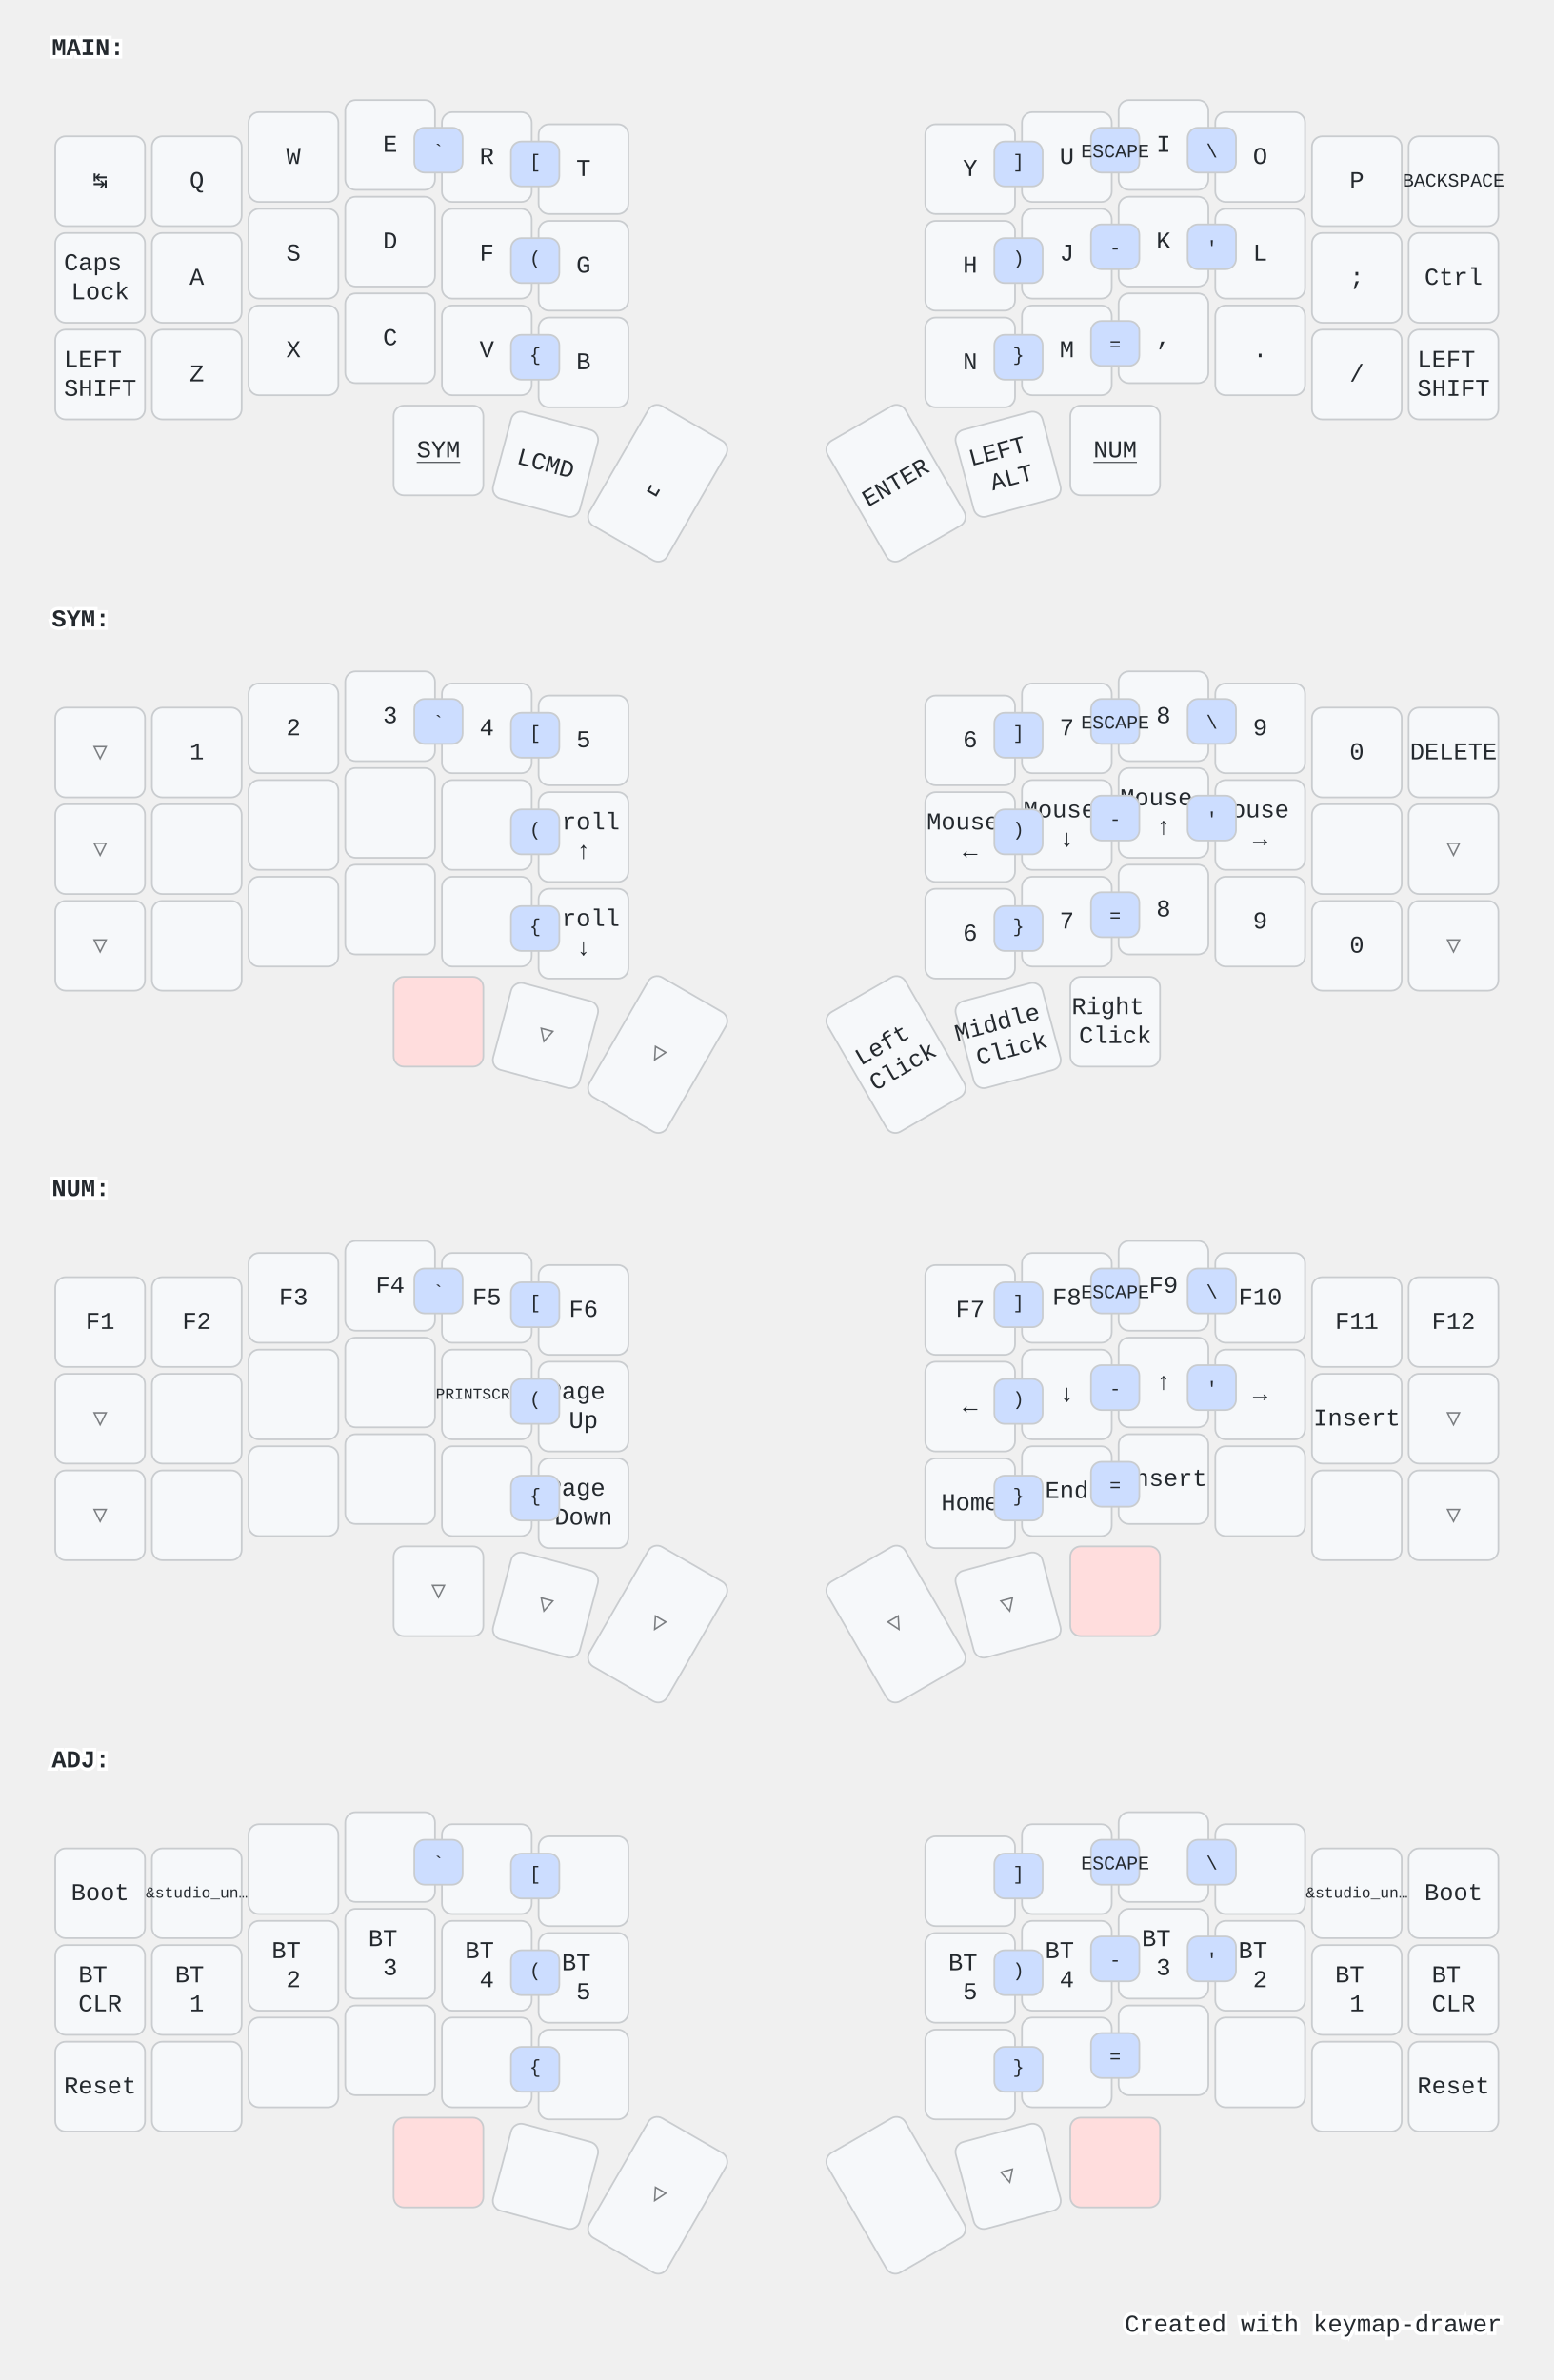
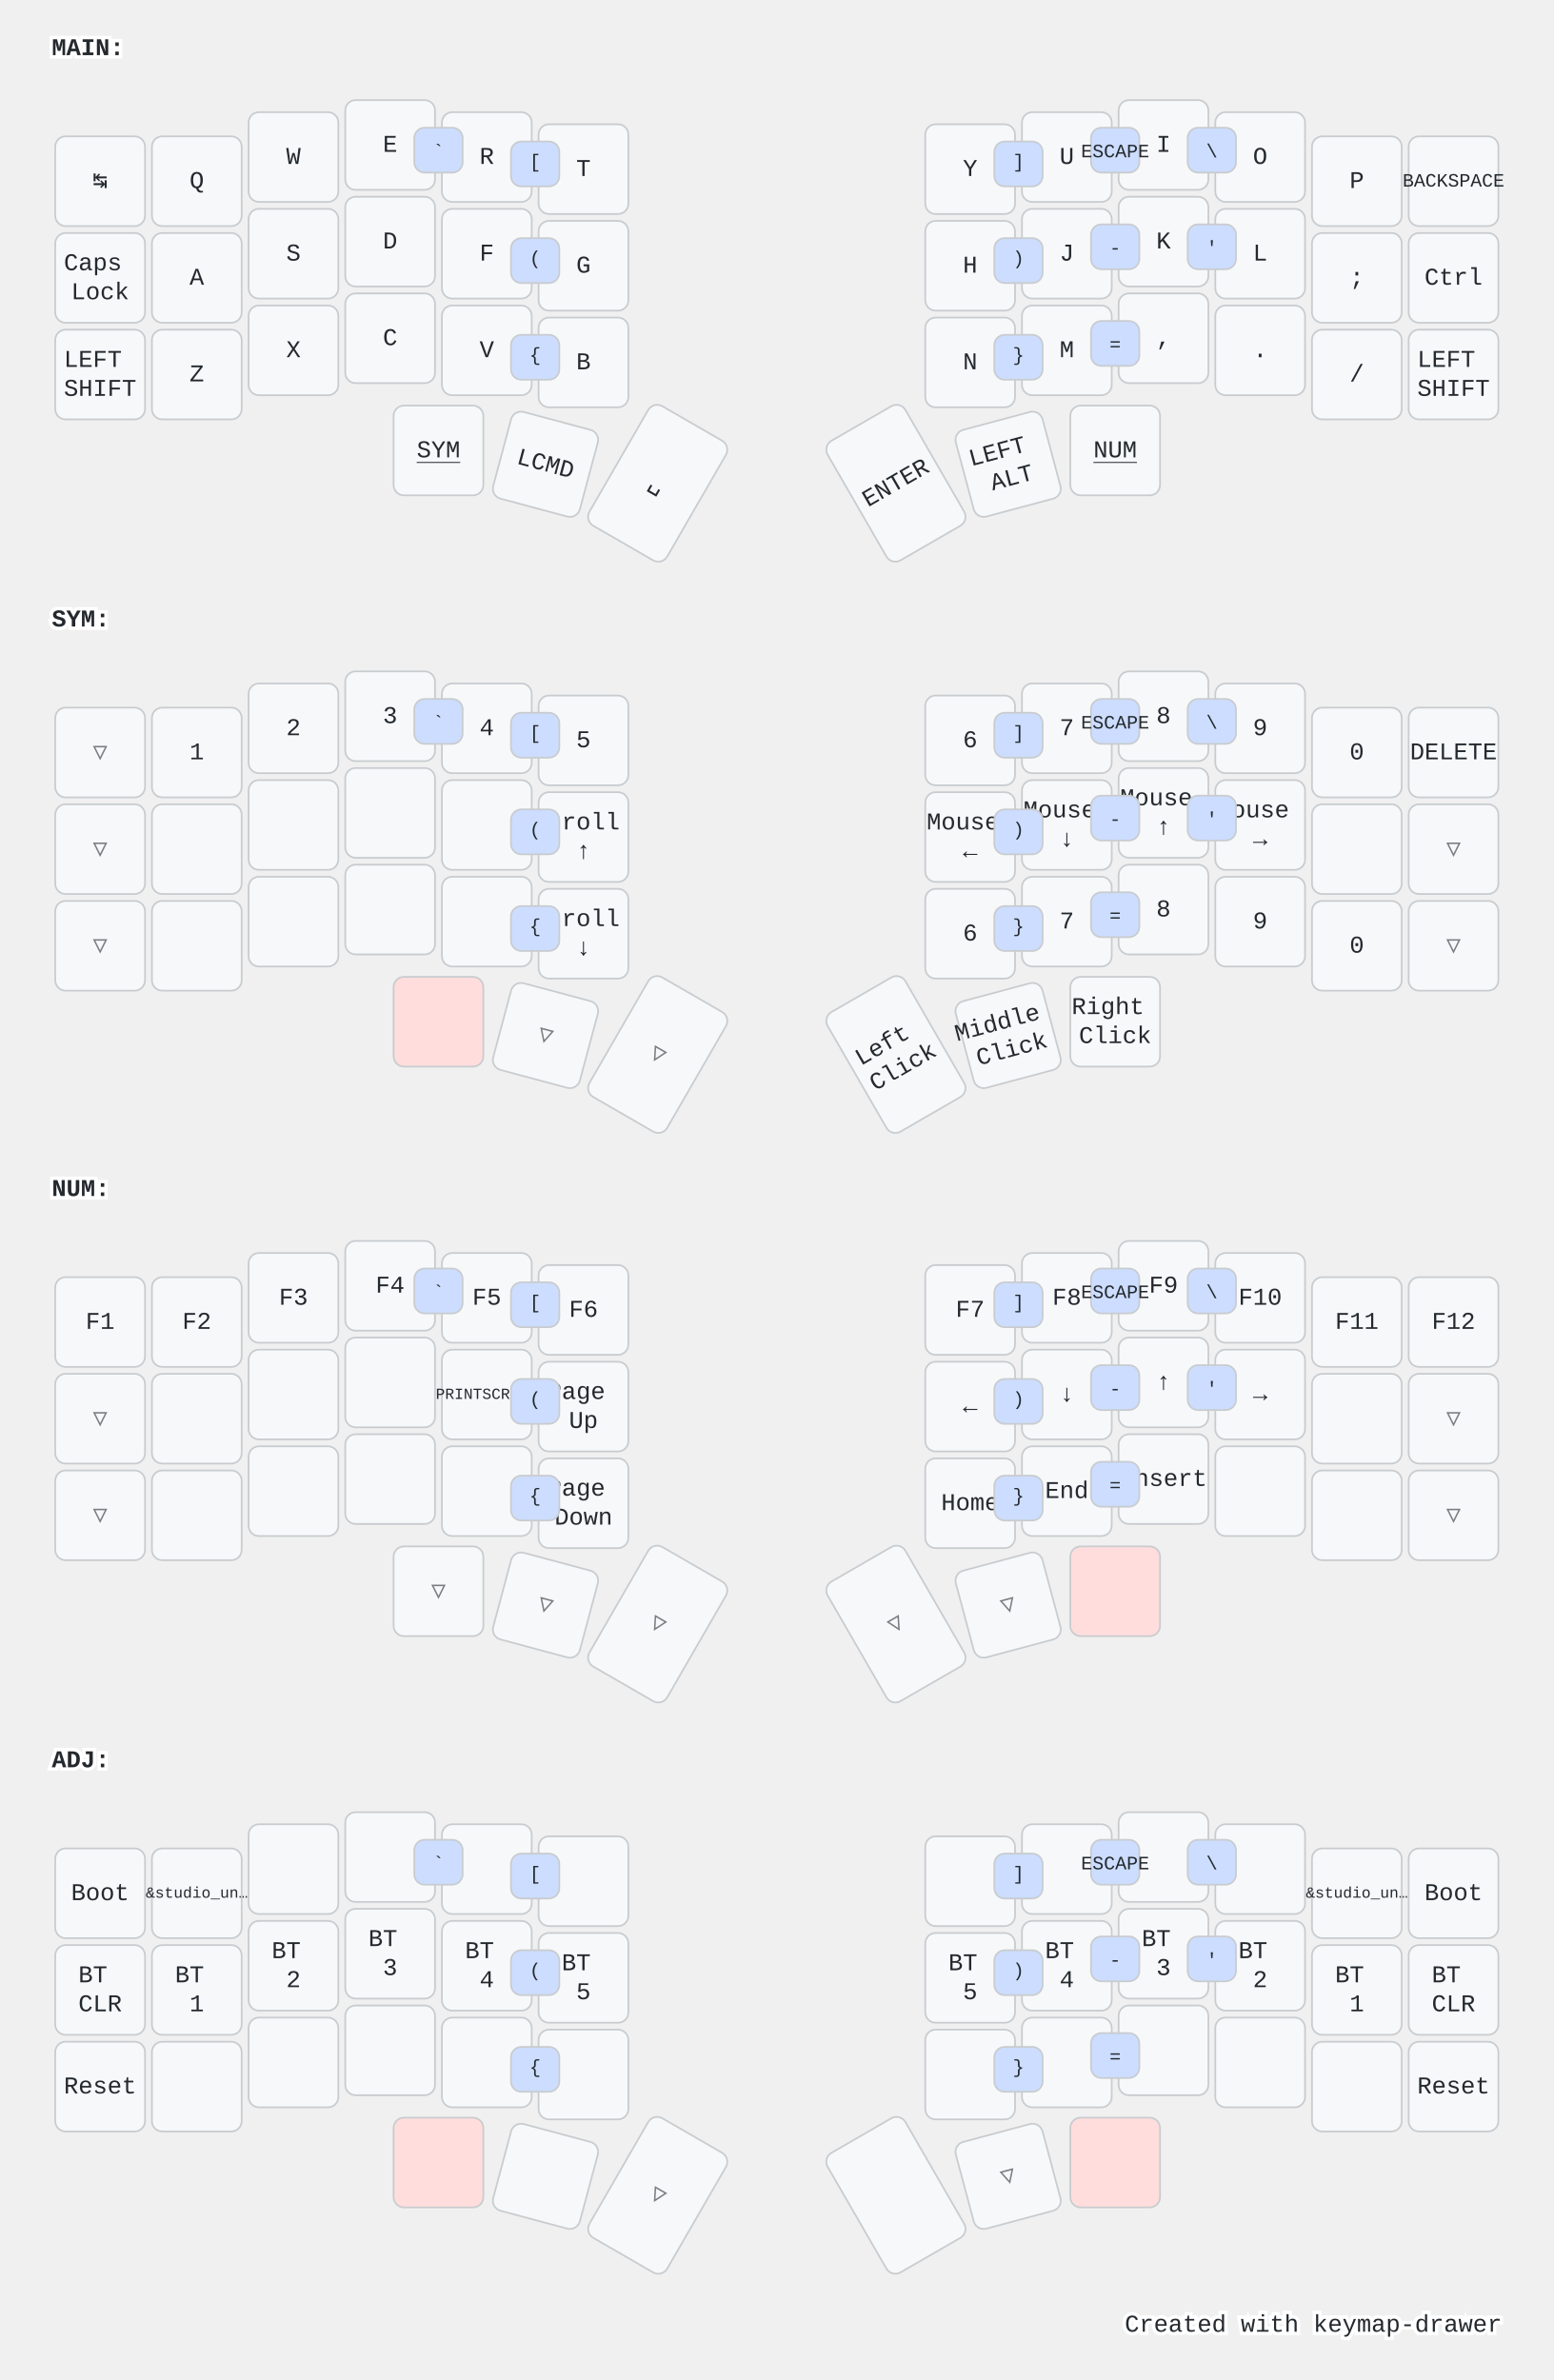
<svg xmlns="http://www.w3.org/2000/svg" width="900" height="1379" viewBox="0 0 900 1379" class="keymap">
  <style>/* inherit to force styles through use tags */
svg path {
    fill: inherit;
}

/* font and background color specifications */
svg.keymap {
    font-family: SFMono-Regular,Consolas,Liberation Mono,Menlo,monospace;
    font-size: 14px;
    font-kerning: normal;
    text-rendering: optimizeLegibility;
    fill: #24292e;
}

/* default key styling */
rect.key {
    fill: #f6f8fa;
}

rect.key, rect.combo {
    stroke: #c9cccf;
    stroke-width: 1;
}

/* default key side styling, only used is draw_key_sides is set */
rect.side {
    filter: brightness(90%);
}

/* color accent for combo boxes */
rect.combo, rect.combo-separate {
    fill: #cdf;
}

/* color accent for held keys */
rect.held, rect.combo.held {
    fill: #fdd;
}

/* color accent for ghost (optional) keys */
rect.ghost, rect.combo.ghost {
    stroke-dasharray: 4, 4;
    stroke-width: 2;
}

text {
    text-anchor: middle;
    dominant-baseline: middle;
}

/* styling for layer labels */
text.label {
    font-weight: bold;
    text-anchor: start;
    stroke: white;
    stroke-width: 4;
    paint-order: stroke;
}

/* styling for optional footer */
text.footer {
    text-anchor: end;
    dominant-baseline: auto;
    stroke: white;
    stroke-width: 4;
    paint-order: stroke;
}

/* styling for combo tap, and key non-tap label text */
text.combo, text.hold, text.shifted, text.left, text.right {
    font-size: 11px;
}

text.hold {
    text-anchor: middle;
    dominant-baseline: auto;
}

text.shifted {
    text-anchor: middle;
    dominant-baseline: hanging;
}

text.left {
    text-anchor: start;
}

text.right {
    text-anchor: end;
}

text.layer-activator {
    text-decoration: underline;
}

/* styling for hold/shifted label text in combo box */
text.combo.hold, text.combo.shifted, text.combo.left, text.combo.right {
    font-size: 8px;
}

/* lighter symbol for transparent keys */
text.trans {
    fill: #7b7e81;
}

/* styling for combo dendrons */
path.combo {
    stroke-width: 1;
    stroke: gray;
    fill: none;
}

/* Start Tabler Icons Cleanup */
/* cannot use height/width with glyphs */
.icon-tabler &gt; path {
    fill: inherit;
    stroke: inherit;
    stroke-width: 2;
}
/* hide tabler's default box */
.icon-tabler &gt; path[stroke="none"][fill="none"] {
    visibility: hidden;
}
/* End Tabler Icons Cleanup */

@media (prefers-color-scheme: dark) {
svg.keymap { fill: #d1d6db; }
rect.key { fill: #3f4750; }
rect.key, rect.combo { stroke: #60666c; }
rect.combo, rect.combo-separate { fill: #1f3d7a; }
rect.held, rect.combo.held { fill: #854747; }
text.label, text.footer { stroke: black; }
text.trans { fill: #7e8184; }
path.combo { stroke: #7f7f7f; }

}</style>
  <g transform="translate(30, 0)" class="layer-MAIN">
    <text x="0" y="28" class="label" id="MAIN">MAIN:</text>
    <g transform="translate(0, 56)">
      <g transform="translate(28, 49)" class="key keypos-0">
        <rect rx="6" ry="6" x="-26" y="-26" width="52" height="52" class="key" />
        <text x="0" y="0" class="key tap">↹</text>
      </g>
      <g transform="translate(84, 49)" class="key keypos-1">
        <rect rx="6" ry="6" x="-26" y="-26" width="52" height="52" class="key" />
        <text x="0" y="0" class="key tap">Q</text>
      </g>
      <g transform="translate(140, 35)" class="key keypos-2">
        <rect rx="6" ry="6" x="-26" y="-26" width="52" height="52" class="key" />
        <text x="0" y="0" class="key tap">W</text>
      </g>
      <g transform="translate(196, 28)" class="key keypos-3">
        <rect rx="6" ry="6" x="-26" y="-26" width="52" height="52" class="key" />
        <text x="0" y="0" class="key tap">E</text>
      </g>
      <g transform="translate(252, 35)" class="key keypos-4">
        <rect rx="6" ry="6" x="-26" y="-26" width="52" height="52" class="key" />
        <text x="0" y="0" class="key tap">R</text>
      </g>
      <g transform="translate(308, 42)" class="key keypos-5">
        <rect rx="6" ry="6" x="-26" y="-26" width="52" height="52" class="key" />
        <text x="0" y="0" class="key tap">T</text>
      </g>
      <g transform="translate(532, 42)" class="key keypos-6">
        <rect rx="6" ry="6" x="-26" y="-26" width="52" height="52" class="key" />
        <text x="0" y="0" class="key tap">Y</text>
      </g>
      <g transform="translate(588, 35)" class="key keypos-7">
        <rect rx="6" ry="6" x="-26" y="-26" width="52" height="52" class="key" />
        <text x="0" y="0" class="key tap">U</text>
      </g>
      <g transform="translate(644, 28)" class="key keypos-8">
        <rect rx="6" ry="6" x="-26" y="-26" width="52" height="52" class="key" />
        <text x="0" y="0" class="key tap">I</text>
      </g>
      <g transform="translate(700, 35)" class="key keypos-9">
        <rect rx="6" ry="6" x="-26" y="-26" width="52" height="52" class="key" />
        <text x="0" y="0" class="key tap">O</text>
      </g>
      <g transform="translate(756, 49)" class="key keypos-10">
        <rect rx="6" ry="6" x="-26" y="-26" width="52" height="52" class="key" />
        <text x="0" y="0" class="key tap">P</text>
      </g>
      <g transform="translate(812, 49)" class="key keypos-11">
        <rect rx="6" ry="6" x="-26" y="-26" width="52" height="52" class="key" />
        <text x="0" y="0" class="key tap">
          <tspan style="font-size: 78%">BACKSPACE</tspan>
        </text>
      </g>
      <g transform="translate(28, 105)" class="key keypos-12">
        <rect rx="6" ry="6" x="-26" y="-26" width="52" height="52" class="key" />
        <text x="0" y="0" class="key tap">
          <tspan x="0" dy="-0.6em">Caps</tspan>
          <tspan x="0" dy="1.2em">Lock</tspan>
        </text>
      </g>
      <g transform="translate(84, 105)" class="key keypos-13">
        <rect rx="6" ry="6" x="-26" y="-26" width="52" height="52" class="key" />
        <text x="0" y="0" class="key tap">A</text>
      </g>
      <g transform="translate(140, 91)" class="key keypos-14">
        <rect rx="6" ry="6" x="-26" y="-26" width="52" height="52" class="key" />
        <text x="0" y="0" class="key tap">S</text>
      </g>
      <g transform="translate(196, 84)" class="key keypos-15">
        <rect rx="6" ry="6" x="-26" y="-26" width="52" height="52" class="key" />
        <text x="0" y="0" class="key tap">D</text>
      </g>
      <g transform="translate(252, 91)" class="key keypos-16">
        <rect rx="6" ry="6" x="-26" y="-26" width="52" height="52" class="key" />
        <text x="0" y="0" class="key tap">F</text>
      </g>
      <g transform="translate(308, 98)" class="key keypos-17">
        <rect rx="6" ry="6" x="-26" y="-26" width="52" height="52" class="key" />
        <text x="0" y="0" class="key tap">G</text>
      </g>
      <g transform="translate(532, 98)" class="key keypos-18">
        <rect rx="6" ry="6" x="-26" y="-26" width="52" height="52" class="key" />
        <text x="0" y="0" class="key tap">H</text>
      </g>
      <g transform="translate(588, 91)" class="key keypos-19">
        <rect rx="6" ry="6" x="-26" y="-26" width="52" height="52" class="key" />
        <text x="0" y="0" class="key tap">J</text>
      </g>
      <g transform="translate(644, 84)" class="key keypos-20">
        <rect rx="6" ry="6" x="-26" y="-26" width="52" height="52" class="key" />
        <text x="0" y="0" class="key tap">K</text>
      </g>
      <g transform="translate(700, 91)" class="key keypos-21">
        <rect rx="6" ry="6" x="-26" y="-26" width="52" height="52" class="key" />
        <text x="0" y="0" class="key tap">L</text>
      </g>
      <g transform="translate(756, 105)" class="key keypos-22">
        <rect rx="6" ry="6" x="-26" y="-26" width="52" height="52" class="key" />
        <text x="0" y="0" class="key tap">;</text>
      </g>
      <g transform="translate(812, 105)" class="key keypos-23">
        <rect rx="6" ry="6" x="-26" y="-26" width="52" height="52" class="key" />
        <text x="0" y="0" class="key tap">Ctrl</text>
      </g>
      <g transform="translate(28, 161)" class="key keypos-24">
        <rect rx="6" ry="6" x="-26" y="-26" width="52" height="52" class="key" />
        <text x="0" y="0" class="key tap">
          <tspan x="0" dy="-0.6em">LEFT</tspan>
          <tspan x="0" dy="1.2em">SHIFT</tspan>
        </text>
      </g>
      <g transform="translate(84, 161)" class="key keypos-25">
        <rect rx="6" ry="6" x="-26" y="-26" width="52" height="52" class="key" />
        <text x="0" y="0" class="key tap">Z</text>
      </g>
      <g transform="translate(140, 147)" class="key keypos-26">
        <rect rx="6" ry="6" x="-26" y="-26" width="52" height="52" class="key" />
        <text x="0" y="0" class="key tap">X</text>
      </g>
      <g transform="translate(196, 140)" class="key keypos-27">
        <rect rx="6" ry="6" x="-26" y="-26" width="52" height="52" class="key" />
        <text x="0" y="0" class="key tap">C</text>
      </g>
      <g transform="translate(252, 147)" class="key keypos-28">
        <rect rx="6" ry="6" x="-26" y="-26" width="52" height="52" class="key" />
        <text x="0" y="0" class="key tap">V</text>
      </g>
      <g transform="translate(308, 154)" class="key keypos-29">
        <rect rx="6" ry="6" x="-26" y="-26" width="52" height="52" class="key" />
        <text x="0" y="0" class="key tap">B</text>
      </g>
      <g transform="translate(532, 154)" class="key keypos-30">
        <rect rx="6" ry="6" x="-26" y="-26" width="52" height="52" class="key" />
        <text x="0" y="0" class="key tap">N</text>
      </g>
      <g transform="translate(588, 147)" class="key keypos-31">
        <rect rx="6" ry="6" x="-26" y="-26" width="52" height="52" class="key" />
        <text x="0" y="0" class="key tap">M</text>
      </g>
      <g transform="translate(644, 140)" class="key keypos-32">
        <rect rx="6" ry="6" x="-26" y="-26" width="52" height="52" class="key" />
        <text x="0" y="0" class="key tap">,</text>
      </g>
      <g transform="translate(700, 147)" class="key keypos-33">
        <rect rx="6" ry="6" x="-26" y="-26" width="52" height="52" class="key" />
        <text x="0" y="0" class="key tap">.</text>
      </g>
      <g transform="translate(756, 161)" class="key keypos-34">
        <rect rx="6" ry="6" x="-26" y="-26" width="52" height="52" class="key" />
        <text x="0" y="0" class="key tap">/</text>
      </g>
      <g transform="translate(812, 161)" class="key keypos-35">
        <rect rx="6" ry="6" x="-26" y="-26" width="52" height="52" class="key" />
        <text x="0" y="0" class="key tap">
          <tspan x="0" dy="-0.6em">LEFT</tspan>
          <tspan x="0" dy="1.2em">SHIFT</tspan>
        </text>
      </g>
      <g transform="translate(224, 205)" class="key keypos-36">
        <rect rx="6" ry="6" x="-26" y="-26" width="52" height="52" class="key" />
        <a href="#SYM">
          <text x="0" y="0" class="key tap layer-activator">SYM</text>
        </a>
      </g>
      <g transform="translate(286, 213) rotate(15.0)" class="key keypos-37">
        <rect rx="6" ry="6" x="-26" y="-26" width="52" height="52" class="key" />
        <text x="0" y="0" class="key tap">LCMD</text>
      </g>
      <g transform="translate(351, 224) rotate(30.0)" class="key keypos-38">
        <rect rx="6" ry="6" x="-26" y="-40" width="52" height="80" class="key" />
        <text x="0" y="0" class="key tap">␣</text>
      </g>
      <g transform="translate(489, 224) rotate(-30.0)" class="key keypos-39">
        <rect rx="6" ry="6" x="-26" y="-40" width="52" height="80" class="key" />
        <text x="0" y="0" class="key tap">ENTER</text>
      </g>
      <g transform="translate(554, 213) rotate(-15.0)" class="key keypos-40">
        <rect rx="6" ry="6" x="-26" y="-26" width="52" height="52" class="key" />
        <text x="0" y="0" class="key tap">
          <tspan x="0" dy="-0.6em">LEFT</tspan>
          <tspan x="0" dy="1.2em">ALT</tspan>
        </text>
      </g>
      <g transform="translate(616, 205)" class="key keypos-41">
        <rect rx="6" ry="6" x="-26" y="-26" width="52" height="52" class="key" />
        <a href="#NUM">
          <text x="0" y="0" class="key tap layer-activator">NUM</text>
        </a>
      </g>
      <g class="combo combopos-0">
        <rect rx="6" ry="6" x="266" y="26" width="28" height="26" class="combo" />
        <text x="280" y="38" class="combo tap">[</text>
      </g>
      <g class="combo combopos-1">
        <rect rx="6" ry="6" x="266" y="82" width="28" height="26" class="combo" />
        <text x="280" y="94" class="combo tap">(</text>
      </g>
      <g class="combo combopos-2">
        <rect rx="6" ry="6" x="266" y="138" width="28" height="26" class="combo" />
        <text x="280" y="150" class="combo tap">{</text>
      </g>
      <g class="combo combopos-3">
        <rect rx="6" ry="6" x="210" y="18" width="28" height="26" class="combo" />
        <text x="224" y="32" class="combo tap">`</text>
      </g>
      <g class="combo combopos-4">
        <rect rx="6" ry="6" x="546" y="26" width="28" height="26" class="combo" />
        <text x="560" y="38" class="combo tap">]</text>
      </g>
      <g class="combo combopos-5">
        <rect rx="6" ry="6" x="546" y="82" width="28" height="26" class="combo" />
        <text x="560" y="94" class="combo tap">)</text>
      </g>
      <g class="combo combopos-6">
        <rect rx="6" ry="6" x="546" y="138" width="28" height="26" class="combo" />
        <text x="560" y="150" class="combo tap">}</text>
      </g>
      <g class="combo combopos-7">
        <rect rx="6" ry="6" x="602" y="18" width="28" height="26" class="combo" />
        <text x="616" y="32" class="combo tap">ESCAPE</text>
      </g>
      <g class="combo combopos-8">
        <rect rx="6" ry="6" x="602" y="74" width="28" height="26" class="combo" />
        <text x="616" y="88" class="combo tap">-</text>
      </g>
      <g class="combo combopos-9">
        <rect rx="6" ry="6" x="602" y="130" width="28" height="26" class="combo" />
        <text x="616" y="144" class="combo tap">=</text>
      </g>
      <g class="combo combopos-10">
        <rect rx="6" ry="6" x="658" y="18" width="28" height="26" class="combo" />
        <text x="672" y="32" class="combo tap">\</text>
      </g>
      <g class="combo combopos-11">
        <rect rx="6" ry="6" x="658" y="74" width="28" height="26" class="combo" />
        <text x="672" y="88" class="combo tap">'</text>
      </g>
    </g>
  </g>
  <g transform="translate(30, 331)" class="layer-SYM">
    <text x="0" y="28" class="label" id="SYM">SYM:</text>
    <g transform="translate(0, 56)">
      <g transform="translate(28, 49)" class="key trans keypos-0">
        <rect rx="6" ry="6" x="-26" y="-26" width="52" height="52" class="key trans" />
        <text x="0" y="0" class="key trans tap">▽</text>
      </g>
      <g transform="translate(84, 49)" class="key keypos-1">
        <rect rx="6" ry="6" x="-26" y="-26" width="52" height="52" class="key" />
        <text x="0" y="0" class="key tap">1</text>
      </g>
      <g transform="translate(140, 35)" class="key keypos-2">
        <rect rx="6" ry="6" x="-26" y="-26" width="52" height="52" class="key" />
        <text x="0" y="0" class="key tap">2</text>
      </g>
      <g transform="translate(196, 28)" class="key keypos-3">
        <rect rx="6" ry="6" x="-26" y="-26" width="52" height="52" class="key" />
        <text x="0" y="0" class="key tap">3</text>
      </g>
      <g transform="translate(252, 35)" class="key keypos-4">
        <rect rx="6" ry="6" x="-26" y="-26" width="52" height="52" class="key" />
        <text x="0" y="0" class="key tap">4</text>
      </g>
      <g transform="translate(308, 42)" class="key keypos-5">
        <rect rx="6" ry="6" x="-26" y="-26" width="52" height="52" class="key" />
        <text x="0" y="0" class="key tap">5</text>
      </g>
      <g transform="translate(532, 42)" class="key keypos-6">
        <rect rx="6" ry="6" x="-26" y="-26" width="52" height="52" class="key" />
        <text x="0" y="0" class="key tap">6</text>
      </g>
      <g transform="translate(588, 35)" class="key keypos-7">
        <rect rx="6" ry="6" x="-26" y="-26" width="52" height="52" class="key" />
        <text x="0" y="0" class="key tap">7</text>
      </g>
      <g transform="translate(644, 28)" class="key keypos-8">
        <rect rx="6" ry="6" x="-26" y="-26" width="52" height="52" class="key" />
        <text x="0" y="0" class="key tap">8</text>
      </g>
      <g transform="translate(700, 35)" class="key keypos-9">
        <rect rx="6" ry="6" x="-26" y="-26" width="52" height="52" class="key" />
        <text x="0" y="0" class="key tap">9</text>
      </g>
      <g transform="translate(756, 49)" class="key keypos-10">
        <rect rx="6" ry="6" x="-26" y="-26" width="52" height="52" class="key" />
        <text x="0" y="0" class="key tap">0</text>
      </g>
      <g transform="translate(812, 49)" class="key keypos-11">
        <rect rx="6" ry="6" x="-26" y="-26" width="52" height="52" class="key" />
        <text x="0" y="0" class="key tap">DELETE</text>
      </g>
      <g transform="translate(28, 105)" class="key trans keypos-12">
        <rect rx="6" ry="6" x="-26" y="-26" width="52" height="52" class="key trans" />
        <text x="0" y="0" class="key trans tap">▽</text>
      </g>
      <g transform="translate(84, 105)" class="key keypos-13">
        <rect rx="6" ry="6" x="-26" y="-26" width="52" height="52" class="key" />
      </g>
      <g transform="translate(140, 91)" class="key keypos-14">
        <rect rx="6" ry="6" x="-26" y="-26" width="52" height="52" class="key" />
      </g>
      <g transform="translate(196, 84)" class="key keypos-15">
        <rect rx="6" ry="6" x="-26" y="-26" width="52" height="52" class="key" />
      </g>
      <g transform="translate(252, 91)" class="key keypos-16">
        <rect rx="6" ry="6" x="-26" y="-26" width="52" height="52" class="key" />
      </g>
      <g transform="translate(308, 98)" class="key keypos-17">
        <rect rx="6" ry="6" x="-26" y="-26" width="52" height="52" class="key" />
        <text x="0" y="0" class="key tap">
          <tspan x="0" dy="-0.6em">Scroll</tspan>
          <tspan x="0" dy="1.2em">↑</tspan>
        </text>
      </g>
      <g transform="translate(532, 98)" class="key keypos-18">
        <rect rx="6" ry="6" x="-26" y="-26" width="52" height="52" class="key" />
        <text x="0" y="0" class="key tap">
          <tspan x="0" dy="-0.6em">Mouse</tspan>
          <tspan x="0" dy="1.2em">←</tspan>
        </text>
      </g>
      <g transform="translate(588, 91)" class="key keypos-19">
        <rect rx="6" ry="6" x="-26" y="-26" width="52" height="52" class="key" />
        <text x="0" y="0" class="key tap">
          <tspan x="0" dy="-0.6em">Mouse</tspan>
          <tspan x="0" dy="1.2em">↓</tspan>
        </text>
      </g>
      <g transform="translate(644, 84)" class="key keypos-20">
        <rect rx="6" ry="6" x="-26" y="-26" width="52" height="52" class="key" />
        <text x="0" y="0" class="key tap">
          <tspan x="0" dy="-0.6em">Mouse</tspan>
          <tspan x="0" dy="1.2em">↑</tspan>
        </text>
      </g>
      <g transform="translate(700, 91)" class="key keypos-21">
        <rect rx="6" ry="6" x="-26" y="-26" width="52" height="52" class="key" />
        <text x="0" y="0" class="key tap">
          <tspan x="0" dy="-0.6em">Mouse</tspan>
          <tspan x="0" dy="1.2em">→</tspan>
        </text>
      </g>
      <g transform="translate(756, 105)" class="key keypos-22">
        <rect rx="6" ry="6" x="-26" y="-26" width="52" height="52" class="key" />
      </g>
      <g transform="translate(812, 105)" class="key trans keypos-23">
        <rect rx="6" ry="6" x="-26" y="-26" width="52" height="52" class="key trans" />
        <text x="0" y="0" class="key trans tap">▽</text>
      </g>
      <g transform="translate(28, 161)" class="key trans keypos-24">
        <rect rx="6" ry="6" x="-26" y="-26" width="52" height="52" class="key trans" />
        <text x="0" y="0" class="key trans tap">▽</text>
      </g>
      <g transform="translate(84, 161)" class="key keypos-25">
        <rect rx="6" ry="6" x="-26" y="-26" width="52" height="52" class="key" />
      </g>
      <g transform="translate(140, 147)" class="key keypos-26">
        <rect rx="6" ry="6" x="-26" y="-26" width="52" height="52" class="key" />
      </g>
      <g transform="translate(196, 140)" class="key keypos-27">
        <rect rx="6" ry="6" x="-26" y="-26" width="52" height="52" class="key" />
      </g>
      <g transform="translate(252, 147)" class="key keypos-28">
        <rect rx="6" ry="6" x="-26" y="-26" width="52" height="52" class="key" />
      </g>
      <g transform="translate(308, 154)" class="key keypos-29">
        <rect rx="6" ry="6" x="-26" y="-26" width="52" height="52" class="key" />
        <text x="0" y="0" class="key tap">
          <tspan x="0" dy="-0.6em">Scroll</tspan>
          <tspan x="0" dy="1.2em">↓</tspan>
        </text>
      </g>
      <g transform="translate(532, 154)" class="key keypos-30">
        <rect rx="6" ry="6" x="-26" y="-26" width="52" height="52" class="key" />
        <text x="0" y="0" class="key tap">6</text>
      </g>
      <g transform="translate(588, 147)" class="key keypos-31">
        <rect rx="6" ry="6" x="-26" y="-26" width="52" height="52" class="key" />
        <text x="0" y="0" class="key tap">7</text>
      </g>
      <g transform="translate(644, 140)" class="key keypos-32">
        <rect rx="6" ry="6" x="-26" y="-26" width="52" height="52" class="key" />
        <text x="0" y="0" class="key tap">8</text>
      </g>
      <g transform="translate(700, 147)" class="key keypos-33">
        <rect rx="6" ry="6" x="-26" y="-26" width="52" height="52" class="key" />
        <text x="0" y="0" class="key tap">9</text>
      </g>
      <g transform="translate(756, 161)" class="key keypos-34">
        <rect rx="6" ry="6" x="-26" y="-26" width="52" height="52" class="key" />
        <text x="0" y="0" class="key tap">0</text>
      </g>
      <g transform="translate(812, 161)" class="key trans keypos-35">
        <rect rx="6" ry="6" x="-26" y="-26" width="52" height="52" class="key trans" />
        <text x="0" y="0" class="key trans tap">▽</text>
      </g>
      <g transform="translate(224, 205)" class="key held keypos-36">
        <rect rx="6" ry="6" x="-26" y="-26" width="52" height="52" class="key held" />
      </g>
      <g transform="translate(286, 213) rotate(15.0)" class="key trans keypos-37">
        <rect rx="6" ry="6" x="-26" y="-26" width="52" height="52" class="key trans" />
        <text x="0" y="0" class="key trans tap">▽</text>
      </g>
      <g transform="translate(351, 224) rotate(30.0)" class="key trans keypos-38">
        <rect rx="6" ry="6" x="-26" y="-40" width="52" height="80" class="key trans" />
        <text x="0" y="0" class="key trans tap">▽</text>
      </g>
      <g transform="translate(489, 224) rotate(-30.0)" class="key keypos-39">
        <rect rx="6" ry="6" x="-26" y="-40" width="52" height="80" class="key" />
        <text x="0" y="0" class="key tap">
          <tspan x="0" dy="-0.6em">Left</tspan>
          <tspan x="0" dy="1.2em">Click</tspan>
        </text>
      </g>
      <g transform="translate(554, 213) rotate(-15.0)" class="key keypos-40">
        <rect rx="6" ry="6" x="-26" y="-26" width="52" height="52" class="key" />
        <text x="0" y="0" class="key tap">
          <tspan x="0" dy="-0.6em">Middle</tspan>
          <tspan x="0" dy="1.2em">Click</tspan>
        </text>
      </g>
      <g transform="translate(616, 205)" class="key keypos-41">
        <rect rx="6" ry="6" x="-26" y="-26" width="52" height="52" class="key" />
        <text x="0" y="0" class="key tap">
          <tspan x="0" dy="-0.6em">Right</tspan>
          <tspan x="0" dy="1.2em">Click</tspan>
        </text>
      </g>
      <g class="combo combopos-0">
        <rect rx="6" ry="6" x="266" y="26" width="28" height="26" class="combo" />
        <text x="280" y="38" class="combo tap">[</text>
      </g>
      <g class="combo combopos-1">
        <rect rx="6" ry="6" x="266" y="82" width="28" height="26" class="combo" />
        <text x="280" y="94" class="combo tap">(</text>
      </g>
      <g class="combo combopos-2">
        <rect rx="6" ry="6" x="266" y="138" width="28" height="26" class="combo" />
        <text x="280" y="150" class="combo tap">{</text>
      </g>
      <g class="combo combopos-3">
        <rect rx="6" ry="6" x="210" y="18" width="28" height="26" class="combo" />
        <text x="224" y="32" class="combo tap">`</text>
      </g>
      <g class="combo combopos-4">
        <rect rx="6" ry="6" x="546" y="26" width="28" height="26" class="combo" />
        <text x="560" y="38" class="combo tap">]</text>
      </g>
      <g class="combo combopos-5">
        <rect rx="6" ry="6" x="546" y="82" width="28" height="26" class="combo" />
        <text x="560" y="94" class="combo tap">)</text>
      </g>
      <g class="combo combopos-6">
        <rect rx="6" ry="6" x="546" y="138" width="28" height="26" class="combo" />
        <text x="560" y="150" class="combo tap">}</text>
      </g>
      <g class="combo combopos-7">
        <rect rx="6" ry="6" x="602" y="18" width="28" height="26" class="combo" />
        <text x="616" y="32" class="combo tap">ESCAPE</text>
      </g>
      <g class="combo combopos-8">
        <rect rx="6" ry="6" x="602" y="74" width="28" height="26" class="combo" />
        <text x="616" y="88" class="combo tap">-</text>
      </g>
      <g class="combo combopos-9">
        <rect rx="6" ry="6" x="602" y="130" width="28" height="26" class="combo" />
        <text x="616" y="144" class="combo tap">=</text>
      </g>
      <g class="combo combopos-10">
        <rect rx="6" ry="6" x="658" y="18" width="28" height="26" class="combo" />
        <text x="672" y="32" class="combo tap">\</text>
      </g>
      <g class="combo combopos-11">
        <rect rx="6" ry="6" x="658" y="74" width="28" height="26" class="combo" />
        <text x="672" y="88" class="combo tap">'</text>
      </g>
    </g>
  </g>
  <g transform="translate(30, 661)" class="layer-NUM">
    <text x="0" y="28" class="label" id="NUM">NUM:</text>
    <g transform="translate(0, 56)">
      <g transform="translate(28, 49)" class="key keypos-0">
        <rect rx="6" ry="6" x="-26" y="-26" width="52" height="52" class="key" />
        <text x="0" y="0" class="key tap">F1</text>
      </g>
      <g transform="translate(84, 49)" class="key keypos-1">
        <rect rx="6" ry="6" x="-26" y="-26" width="52" height="52" class="key" />
        <text x="0" y="0" class="key tap">F2</text>
      </g>
      <g transform="translate(140, 35)" class="key keypos-2">
        <rect rx="6" ry="6" x="-26" y="-26" width="52" height="52" class="key" />
        <text x="0" y="0" class="key tap">F3</text>
      </g>
      <g transform="translate(196, 28)" class="key keypos-3">
        <rect rx="6" ry="6" x="-26" y="-26" width="52" height="52" class="key" />
        <text x="0" y="0" class="key tap">F4</text>
      </g>
      <g transform="translate(252, 35)" class="key keypos-4">
        <rect rx="6" ry="6" x="-26" y="-26" width="52" height="52" class="key" />
        <text x="0" y="0" class="key tap">F5</text>
      </g>
      <g transform="translate(308, 42)" class="key keypos-5">
        <rect rx="6" ry="6" x="-26" y="-26" width="52" height="52" class="key" />
        <text x="0" y="0" class="key tap">F6</text>
      </g>
      <g transform="translate(532, 42)" class="key keypos-6">
        <rect rx="6" ry="6" x="-26" y="-26" width="52" height="52" class="key" />
        <text x="0" y="0" class="key tap">F7</text>
      </g>
      <g transform="translate(588, 35)" class="key keypos-7">
        <rect rx="6" ry="6" x="-26" y="-26" width="52" height="52" class="key" />
        <text x="0" y="0" class="key tap">F8</text>
      </g>
      <g transform="translate(644, 28)" class="key keypos-8">
        <rect rx="6" ry="6" x="-26" y="-26" width="52" height="52" class="key" />
        <text x="0" y="0" class="key tap">F9</text>
      </g>
      <g transform="translate(700, 35)" class="key keypos-9">
        <rect rx="6" ry="6" x="-26" y="-26" width="52" height="52" class="key" />
        <text x="0" y="0" class="key tap">F10</text>
      </g>
      <g transform="translate(756, 49)" class="key keypos-10">
        <rect rx="6" ry="6" x="-26" y="-26" width="52" height="52" class="key" />
        <text x="0" y="0" class="key tap">F11</text>
      </g>
      <g transform="translate(812, 49)" class="key keypos-11">
        <rect rx="6" ry="6" x="-26" y="-26" width="52" height="52" class="key" />
        <text x="0" y="0" class="key tap">F12</text>
      </g>
      <g transform="translate(28, 105)" class="key trans keypos-12">
        <rect rx="6" ry="6" x="-26" y="-26" width="52" height="52" class="key trans" />
        <text x="0" y="0" class="key trans tap">▽</text>
      </g>
      <g transform="translate(84, 105)" class="key keypos-13">
        <rect rx="6" ry="6" x="-26" y="-26" width="52" height="52" class="key" />
      </g>
      <g transform="translate(140, 91)" class="key keypos-14">
        <rect rx="6" ry="6" x="-26" y="-26" width="52" height="52" class="key" />
      </g>
      <g transform="translate(196, 84)" class="key keypos-15">
        <rect rx="6" ry="6" x="-26" y="-26" width="52" height="52" class="key" />
      </g>
      <g transform="translate(252, 91)" class="key keypos-16">
        <rect rx="6" ry="6" x="-26" y="-26" width="52" height="52" class="key" />
        <text x="0" y="0" class="key tap">
          <tspan style="font-size: 64%">PRINTSCREEN</tspan>
        </text>
      </g>
      <g transform="translate(308, 98)" class="key keypos-17">
        <rect rx="6" ry="6" x="-26" y="-26" width="52" height="52" class="key" />
        <text x="0" y="0" class="key tap">
          <tspan x="0" dy="-0.6em">Page</tspan>
          <tspan x="0" dy="1.2em">Up</tspan>
        </text>
      </g>
      <g transform="translate(532, 98)" class="key keypos-18">
        <rect rx="6" ry="6" x="-26" y="-26" width="52" height="52" class="key" />
        <text x="0" y="0" class="key tap">←</text>
      </g>
      <g transform="translate(588, 91)" class="key keypos-19">
        <rect rx="6" ry="6" x="-26" y="-26" width="52" height="52" class="key" />
        <text x="0" y="0" class="key tap">↓</text>
      </g>
      <g transform="translate(644, 84)" class="key keypos-20">
        <rect rx="6" ry="6" x="-26" y="-26" width="52" height="52" class="key" />
        <text x="0" y="0" class="key tap">↑</text>
      </g>
      <g transform="translate(700, 91)" class="key keypos-21">
        <rect rx="6" ry="6" x="-26" y="-26" width="52" height="52" class="key" />
        <text x="0" y="0" class="key tap">→</text>
      </g>
      <g transform="translate(756, 105)" class="key keypos-22">
        <rect rx="6" ry="6" x="-26" y="-26" width="52" height="52" class="key" />
-         <text x="0" y="0" class="key tap">Insert</text>
      </g>
      <g transform="translate(812, 105)" class="key trans keypos-23">
        <rect rx="6" ry="6" x="-26" y="-26" width="52" height="52" class="key trans" />
        <text x="0" y="0" class="key trans tap">▽</text>
      </g>
      <g transform="translate(28, 161)" class="key trans keypos-24">
        <rect rx="6" ry="6" x="-26" y="-26" width="52" height="52" class="key trans" />
        <text x="0" y="0" class="key trans tap">▽</text>
      </g>
      <g transform="translate(84, 161)" class="key keypos-25">
        <rect rx="6" ry="6" x="-26" y="-26" width="52" height="52" class="key" />
      </g>
      <g transform="translate(140, 147)" class="key keypos-26">
        <rect rx="6" ry="6" x="-26" y="-26" width="52" height="52" class="key" />
      </g>
      <g transform="translate(196, 140)" class="key keypos-27">
        <rect rx="6" ry="6" x="-26" y="-26" width="52" height="52" class="key" />
      </g>
      <g transform="translate(252, 147)" class="key keypos-28">
        <rect rx="6" ry="6" x="-26" y="-26" width="52" height="52" class="key" />
      </g>
      <g transform="translate(308, 154)" class="key keypos-29">
        <rect rx="6" ry="6" x="-26" y="-26" width="52" height="52" class="key" />
        <text x="0" y="0" class="key tap">
          <tspan x="0" dy="-0.6em">Page</tspan>
          <tspan x="0" dy="1.2em">Down</tspan>
        </text>
      </g>
      <g transform="translate(532, 154)" class="key keypos-30">
        <rect rx="6" ry="6" x="-26" y="-26" width="52" height="52" class="key" />
        <text x="0" y="0" class="key tap">Home</text>
      </g>
      <g transform="translate(588, 147)" class="key keypos-31">
        <rect rx="6" ry="6" x="-26" y="-26" width="52" height="52" class="key" />
        <text x="0" y="0" class="key tap">End</text>
      </g>
      <g transform="translate(644, 140)" class="key keypos-32">
        <rect rx="6" ry="6" x="-26" y="-26" width="52" height="52" class="key" />
        <text x="0" y="0" class="key tap">Insert</text>
      </g>
      <g transform="translate(700, 147)" class="key keypos-33">
        <rect rx="6" ry="6" x="-26" y="-26" width="52" height="52" class="key" />
      </g>
      <g transform="translate(756, 161)" class="key keypos-34">
        <rect rx="6" ry="6" x="-26" y="-26" width="52" height="52" class="key" />
      </g>
      <g transform="translate(812, 161)" class="key trans keypos-35">
        <rect rx="6" ry="6" x="-26" y="-26" width="52" height="52" class="key trans" />
        <text x="0" y="0" class="key trans tap">▽</text>
      </g>
      <g transform="translate(224, 205)" class="key trans keypos-36">
        <rect rx="6" ry="6" x="-26" y="-26" width="52" height="52" class="key trans" />
        <text x="0" y="0" class="key trans tap">▽</text>
      </g>
      <g transform="translate(286, 213) rotate(15.0)" class="key trans keypos-37">
        <rect rx="6" ry="6" x="-26" y="-26" width="52" height="52" class="key trans" />
        <text x="0" y="0" class="key trans tap">▽</text>
      </g>
      <g transform="translate(351, 224) rotate(30.0)" class="key trans keypos-38">
        <rect rx="6" ry="6" x="-26" y="-40" width="52" height="80" class="key trans" />
        <text x="0" y="0" class="key trans tap">▽</text>
      </g>
      <g transform="translate(489, 224) rotate(-30.0)" class="key trans keypos-39">
        <rect rx="6" ry="6" x="-26" y="-40" width="52" height="80" class="key trans" />
        <text x="0" y="0" class="key trans tap">▽</text>
      </g>
      <g transform="translate(554, 213) rotate(-15.0)" class="key trans keypos-40">
        <rect rx="6" ry="6" x="-26" y="-26" width="52" height="52" class="key trans" />
        <text x="0" y="0" class="key trans tap">▽</text>
      </g>
      <g transform="translate(616, 205)" class="key held keypos-41">
        <rect rx="6" ry="6" x="-26" y="-26" width="52" height="52" class="key held" />
      </g>
      <g class="combo combopos-0">
        <rect rx="6" ry="6" x="266" y="26" width="28" height="26" class="combo" />
        <text x="280" y="38" class="combo tap">[</text>
      </g>
      <g class="combo combopos-1">
        <rect rx="6" ry="6" x="266" y="82" width="28" height="26" class="combo" />
        <text x="280" y="94" class="combo tap">(</text>
      </g>
      <g class="combo combopos-2">
        <rect rx="6" ry="6" x="266" y="138" width="28" height="26" class="combo" />
        <text x="280" y="150" class="combo tap">{</text>
      </g>
      <g class="combo combopos-3">
        <rect rx="6" ry="6" x="210" y="18" width="28" height="26" class="combo" />
        <text x="224" y="32" class="combo tap">`</text>
      </g>
      <g class="combo combopos-4">
        <rect rx="6" ry="6" x="546" y="26" width="28" height="26" class="combo" />
        <text x="560" y="38" class="combo tap">]</text>
      </g>
      <g class="combo combopos-5">
        <rect rx="6" ry="6" x="546" y="82" width="28" height="26" class="combo" />
        <text x="560" y="94" class="combo tap">)</text>
      </g>
      <g class="combo combopos-6">
        <rect rx="6" ry="6" x="546" y="138" width="28" height="26" class="combo" />
        <text x="560" y="150" class="combo tap">}</text>
      </g>
      <g class="combo combopos-7">
        <rect rx="6" ry="6" x="602" y="18" width="28" height="26" class="combo" />
        <text x="616" y="32" class="combo tap">ESCAPE</text>
      </g>
      <g class="combo combopos-8">
        <rect rx="6" ry="6" x="602" y="74" width="28" height="26" class="combo" />
        <text x="616" y="88" class="combo tap">-</text>
      </g>
      <g class="combo combopos-9">
        <rect rx="6" ry="6" x="602" y="130" width="28" height="26" class="combo" />
        <text x="616" y="144" class="combo tap">=</text>
      </g>
      <g class="combo combopos-10">
        <rect rx="6" ry="6" x="658" y="18" width="28" height="26" class="combo" />
        <text x="672" y="32" class="combo tap">\</text>
      </g>
      <g class="combo combopos-11">
        <rect rx="6" ry="6" x="658" y="74" width="28" height="26" class="combo" />
        <text x="672" y="88" class="combo tap">'</text>
      </g>
    </g>
  </g>
  <g transform="translate(30, 992)" class="layer-ADJ">
    <text x="0" y="28" class="label" id="ADJ">ADJ:</text>
    <g transform="translate(0, 56)">
      <g transform="translate(28, 49)" class="key keypos-0">
        <rect rx="6" ry="6" x="-26" y="-26" width="52" height="52" class="key" />
        <text x="0" y="0" class="key tap">Boot</text>
      </g>
      <g transform="translate(84, 49)" class="key keypos-1">
        <rect rx="6" ry="6" x="-26" y="-26" width="52" height="52" class="key" />
        <text x="0" y="0" class="key tap">
          <tspan style="font-size: 64%">&amp;studio_un…</tspan>
        </text>
      </g>
      <g transform="translate(140, 35)" class="key keypos-2">
        <rect rx="6" ry="6" x="-26" y="-26" width="52" height="52" class="key" />
      </g>
      <g transform="translate(196, 28)" class="key keypos-3">
        <rect rx="6" ry="6" x="-26" y="-26" width="52" height="52" class="key" />
      </g>
      <g transform="translate(252, 35)" class="key keypos-4">
        <rect rx="6" ry="6" x="-26" y="-26" width="52" height="52" class="key" />
      </g>
      <g transform="translate(308, 42)" class="key keypos-5">
        <rect rx="6" ry="6" x="-26" y="-26" width="52" height="52" class="key" />
      </g>
      <g transform="translate(532, 42)" class="key keypos-6">
        <rect rx="6" ry="6" x="-26" y="-26" width="52" height="52" class="key" />
      </g>
      <g transform="translate(588, 35)" class="key keypos-7">
        <rect rx="6" ry="6" x="-26" y="-26" width="52" height="52" class="key" />
      </g>
      <g transform="translate(644, 28)" class="key keypos-8">
        <rect rx="6" ry="6" x="-26" y="-26" width="52" height="52" class="key" />
      </g>
      <g transform="translate(700, 35)" class="key keypos-9">
        <rect rx="6" ry="6" x="-26" y="-26" width="52" height="52" class="key" />
      </g>
      <g transform="translate(756, 49)" class="key keypos-10">
        <rect rx="6" ry="6" x="-26" y="-26" width="52" height="52" class="key" />
        <text x="0" y="0" class="key tap">
          <tspan style="font-size: 64%">&amp;studio_un…</tspan>
        </text>
      </g>
      <g transform="translate(812, 49)" class="key keypos-11">
        <rect rx="6" ry="6" x="-26" y="-26" width="52" height="52" class="key" />
        <text x="0" y="0" class="key tap">Boot</text>
      </g>
      <g transform="translate(28, 105)" class="key keypos-12">
        <rect rx="6" ry="6" x="-26" y="-26" width="52" height="52" class="key" />
        <text x="0" y="0" class="key tap">
          <tspan x="0" dy="-0.6em">BT</tspan>
          <tspan x="0" dy="1.2em">CLR</tspan>
        </text>
      </g>
      <g transform="translate(84, 105)" class="key keypos-13">
        <rect rx="6" ry="6" x="-26" y="-26" width="52" height="52" class="key" />
        <text x="0" y="0" class="key tap">
          <tspan x="0" dy="-0.6em">BT</tspan>
          <tspan x="0" dy="1.2em">1</tspan>
        </text>
      </g>
      <g transform="translate(140, 91)" class="key keypos-14">
        <rect rx="6" ry="6" x="-26" y="-26" width="52" height="52" class="key" />
        <text x="0" y="0" class="key tap">
          <tspan x="0" dy="-0.6em">BT</tspan>
          <tspan x="0" dy="1.2em">2</tspan>
        </text>
      </g>
      <g transform="translate(196, 84)" class="key keypos-15">
        <rect rx="6" ry="6" x="-26" y="-26" width="52" height="52" class="key" />
        <text x="0" y="0" class="key tap">
          <tspan x="0" dy="-0.6em">BT</tspan>
          <tspan x="0" dy="1.2em">3</tspan>
        </text>
      </g>
      <g transform="translate(252, 91)" class="key keypos-16">
        <rect rx="6" ry="6" x="-26" y="-26" width="52" height="52" class="key" />
        <text x="0" y="0" class="key tap">
          <tspan x="0" dy="-0.6em">BT</tspan>
          <tspan x="0" dy="1.2em">4</tspan>
        </text>
      </g>
      <g transform="translate(308, 98)" class="key keypos-17">
        <rect rx="6" ry="6" x="-26" y="-26" width="52" height="52" class="key" />
        <text x="0" y="0" class="key tap">
          <tspan x="0" dy="-0.6em">BT</tspan>
          <tspan x="0" dy="1.2em">5</tspan>
        </text>
      </g>
      <g transform="translate(532, 98)" class="key keypos-18">
        <rect rx="6" ry="6" x="-26" y="-26" width="52" height="52" class="key" />
        <text x="0" y="0" class="key tap">
          <tspan x="0" dy="-0.6em">BT</tspan>
          <tspan x="0" dy="1.2em">5</tspan>
        </text>
      </g>
      <g transform="translate(588, 91)" class="key keypos-19">
        <rect rx="6" ry="6" x="-26" y="-26" width="52" height="52" class="key" />
        <text x="0" y="0" class="key tap">
          <tspan x="0" dy="-0.6em">BT</tspan>
          <tspan x="0" dy="1.2em">4</tspan>
        </text>
      </g>
      <g transform="translate(644, 84)" class="key keypos-20">
        <rect rx="6" ry="6" x="-26" y="-26" width="52" height="52" class="key" />
        <text x="0" y="0" class="key tap">
          <tspan x="0" dy="-0.6em">BT</tspan>
          <tspan x="0" dy="1.2em">3</tspan>
        </text>
      </g>
      <g transform="translate(700, 91)" class="key keypos-21">
        <rect rx="6" ry="6" x="-26" y="-26" width="52" height="52" class="key" />
        <text x="0" y="0" class="key tap">
          <tspan x="0" dy="-0.6em">BT</tspan>
          <tspan x="0" dy="1.2em">2</tspan>
        </text>
      </g>
      <g transform="translate(756, 105)" class="key keypos-22">
        <rect rx="6" ry="6" x="-26" y="-26" width="52" height="52" class="key" />
        <text x="0" y="0" class="key tap">
          <tspan x="0" dy="-0.6em">BT</tspan>
          <tspan x="0" dy="1.2em">1</tspan>
        </text>
      </g>
      <g transform="translate(812, 105)" class="key keypos-23">
        <rect rx="6" ry="6" x="-26" y="-26" width="52" height="52" class="key" />
        <text x="0" y="0" class="key tap">
          <tspan x="0" dy="-0.6em">BT</tspan>
          <tspan x="0" dy="1.2em">CLR</tspan>
        </text>
      </g>
      <g transform="translate(28, 161)" class="key keypos-24">
        <rect rx="6" ry="6" x="-26" y="-26" width="52" height="52" class="key" />
        <text x="0" y="0" class="key tap">Reset</text>
      </g>
      <g transform="translate(84, 161)" class="key keypos-25">
        <rect rx="6" ry="6" x="-26" y="-26" width="52" height="52" class="key" />
      </g>
      <g transform="translate(140, 147)" class="key keypos-26">
        <rect rx="6" ry="6" x="-26" y="-26" width="52" height="52" class="key" />
      </g>
      <g transform="translate(196, 140)" class="key keypos-27">
        <rect rx="6" ry="6" x="-26" y="-26" width="52" height="52" class="key" />
      </g>
      <g transform="translate(252, 147)" class="key keypos-28">
        <rect rx="6" ry="6" x="-26" y="-26" width="52" height="52" class="key" />
      </g>
      <g transform="translate(308, 154)" class="key keypos-29">
        <rect rx="6" ry="6" x="-26" y="-26" width="52" height="52" class="key" />
      </g>
      <g transform="translate(532, 154)" class="key keypos-30">
        <rect rx="6" ry="6" x="-26" y="-26" width="52" height="52" class="key" />
      </g>
      <g transform="translate(588, 147)" class="key keypos-31">
        <rect rx="6" ry="6" x="-26" y="-26" width="52" height="52" class="key" />
      </g>
      <g transform="translate(644, 140)" class="key keypos-32">
        <rect rx="6" ry="6" x="-26" y="-26" width="52" height="52" class="key" />
      </g>
      <g transform="translate(700, 147)" class="key keypos-33">
        <rect rx="6" ry="6" x="-26" y="-26" width="52" height="52" class="key" />
      </g>
      <g transform="translate(756, 161)" class="key keypos-34">
        <rect rx="6" ry="6" x="-26" y="-26" width="52" height="52" class="key" />
      </g>
      <g transform="translate(812, 161)" class="key keypos-35">
        <rect rx="6" ry="6" x="-26" y="-26" width="52" height="52" class="key" />
        <text x="0" y="0" class="key tap">Reset</text>
      </g>
      <g transform="translate(224, 205)" class="key held keypos-36">
        <rect rx="6" ry="6" x="-26" y="-26" width="52" height="52" class="key held" />
      </g>
      <g transform="translate(286, 213) rotate(15.0)" class="key keypos-37">
        <rect rx="6" ry="6" x="-26" y="-26" width="52" height="52" class="key" />
      </g>
      <g transform="translate(351, 224) rotate(30.0)" class="key trans keypos-38">
        <rect rx="6" ry="6" x="-26" y="-40" width="52" height="80" class="key trans" />
        <text x="0" y="0" class="key trans tap">▽</text>
      </g>
      <g transform="translate(489, 224) rotate(-30.0)" class="key keypos-39">
        <rect rx="6" ry="6" x="-26" y="-40" width="52" height="80" class="key" />
      </g>
      <g transform="translate(554, 213) rotate(-15.0)" class="key trans keypos-40">
        <rect rx="6" ry="6" x="-26" y="-26" width="52" height="52" class="key trans" />
        <text x="0" y="0" class="key trans tap">▽</text>
      </g>
      <g transform="translate(616, 205)" class="key held keypos-41">
        <rect rx="6" ry="6" x="-26" y="-26" width="52" height="52" class="key held" />
      </g>
      <g class="combo combopos-0">
        <rect rx="6" ry="6" x="266" y="26" width="28" height="26" class="combo" />
        <text x="280" y="38" class="combo tap">[</text>
      </g>
      <g class="combo combopos-1">
        <rect rx="6" ry="6" x="266" y="82" width="28" height="26" class="combo" />
        <text x="280" y="94" class="combo tap">(</text>
      </g>
      <g class="combo combopos-2">
        <rect rx="6" ry="6" x="266" y="138" width="28" height="26" class="combo" />
        <text x="280" y="150" class="combo tap">{</text>
      </g>
      <g class="combo combopos-3">
        <rect rx="6" ry="6" x="210" y="18" width="28" height="26" class="combo" />
        <text x="224" y="32" class="combo tap">`</text>
      </g>
      <g class="combo combopos-4">
        <rect rx="6" ry="6" x="546" y="26" width="28" height="26" class="combo" />
        <text x="560" y="38" class="combo tap">]</text>
      </g>
      <g class="combo combopos-5">
        <rect rx="6" ry="6" x="546" y="82" width="28" height="26" class="combo" />
        <text x="560" y="94" class="combo tap">)</text>
      </g>
      <g class="combo combopos-6">
        <rect rx="6" ry="6" x="546" y="138" width="28" height="26" class="combo" />
        <text x="560" y="150" class="combo tap">}</text>
      </g>
      <g class="combo combopos-7">
        <rect rx="6" ry="6" x="602" y="18" width="28" height="26" class="combo" />
        <text x="616" y="32" class="combo tap">ESCAPE</text>
      </g>
      <g class="combo combopos-8">
        <rect rx="6" ry="6" x="602" y="74" width="28" height="26" class="combo" />
        <text x="616" y="88" class="combo tap">-</text>
      </g>
      <g class="combo combopos-9">
        <rect rx="6" ry="6" x="602" y="130" width="28" height="26" class="combo" />
        <text x="616" y="144" class="combo tap">=</text>
      </g>
      <g class="combo combopos-10">
        <rect rx="6" ry="6" x="658" y="18" width="28" height="26" class="combo" />
        <text x="672" y="32" class="combo tap">\</text>
      </g>
      <g class="combo combopos-11">
        <rect rx="6" ry="6" x="658" y="74" width="28" height="26" class="combo" />
        <text x="672" y="88" class="combo tap">'</text>
      </g>
    </g>
  </g>
  <text x="870.0" y="1351.0" class="footer">Created with <a href="https://github.com/caksoylar/keymap-drawer">keymap-drawer</a>
  </text>
</svg>
